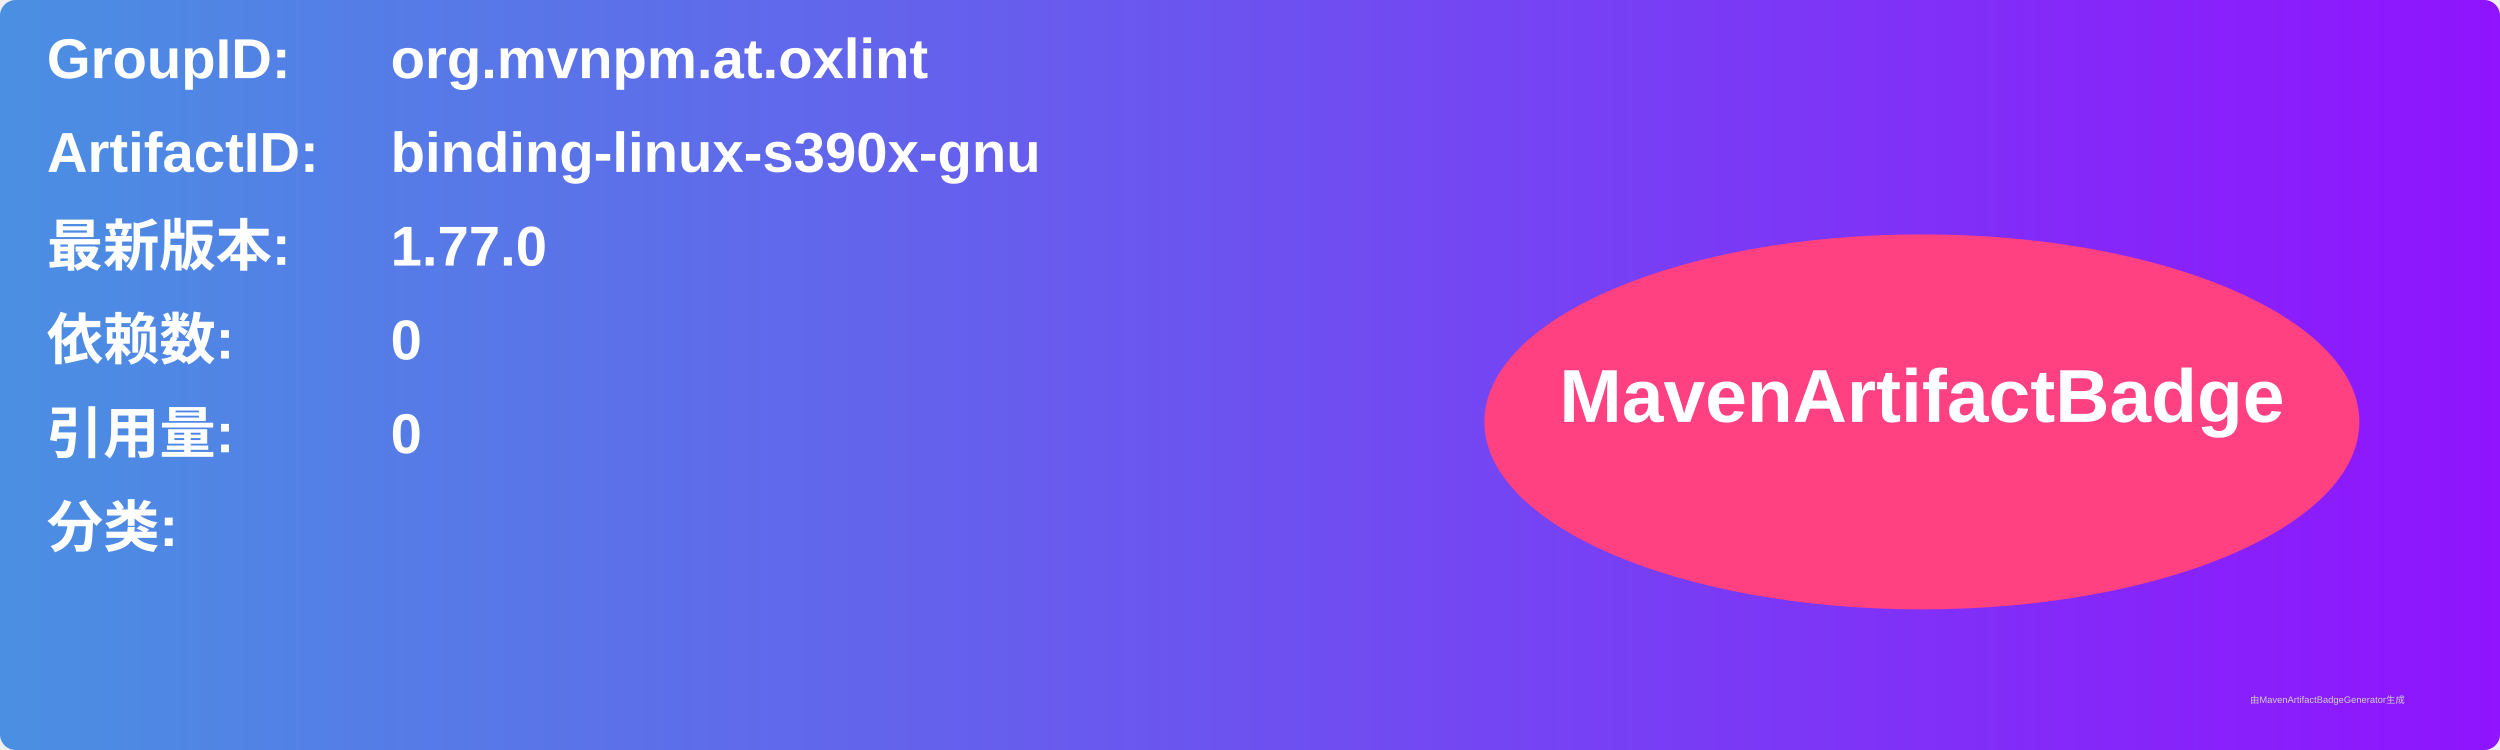
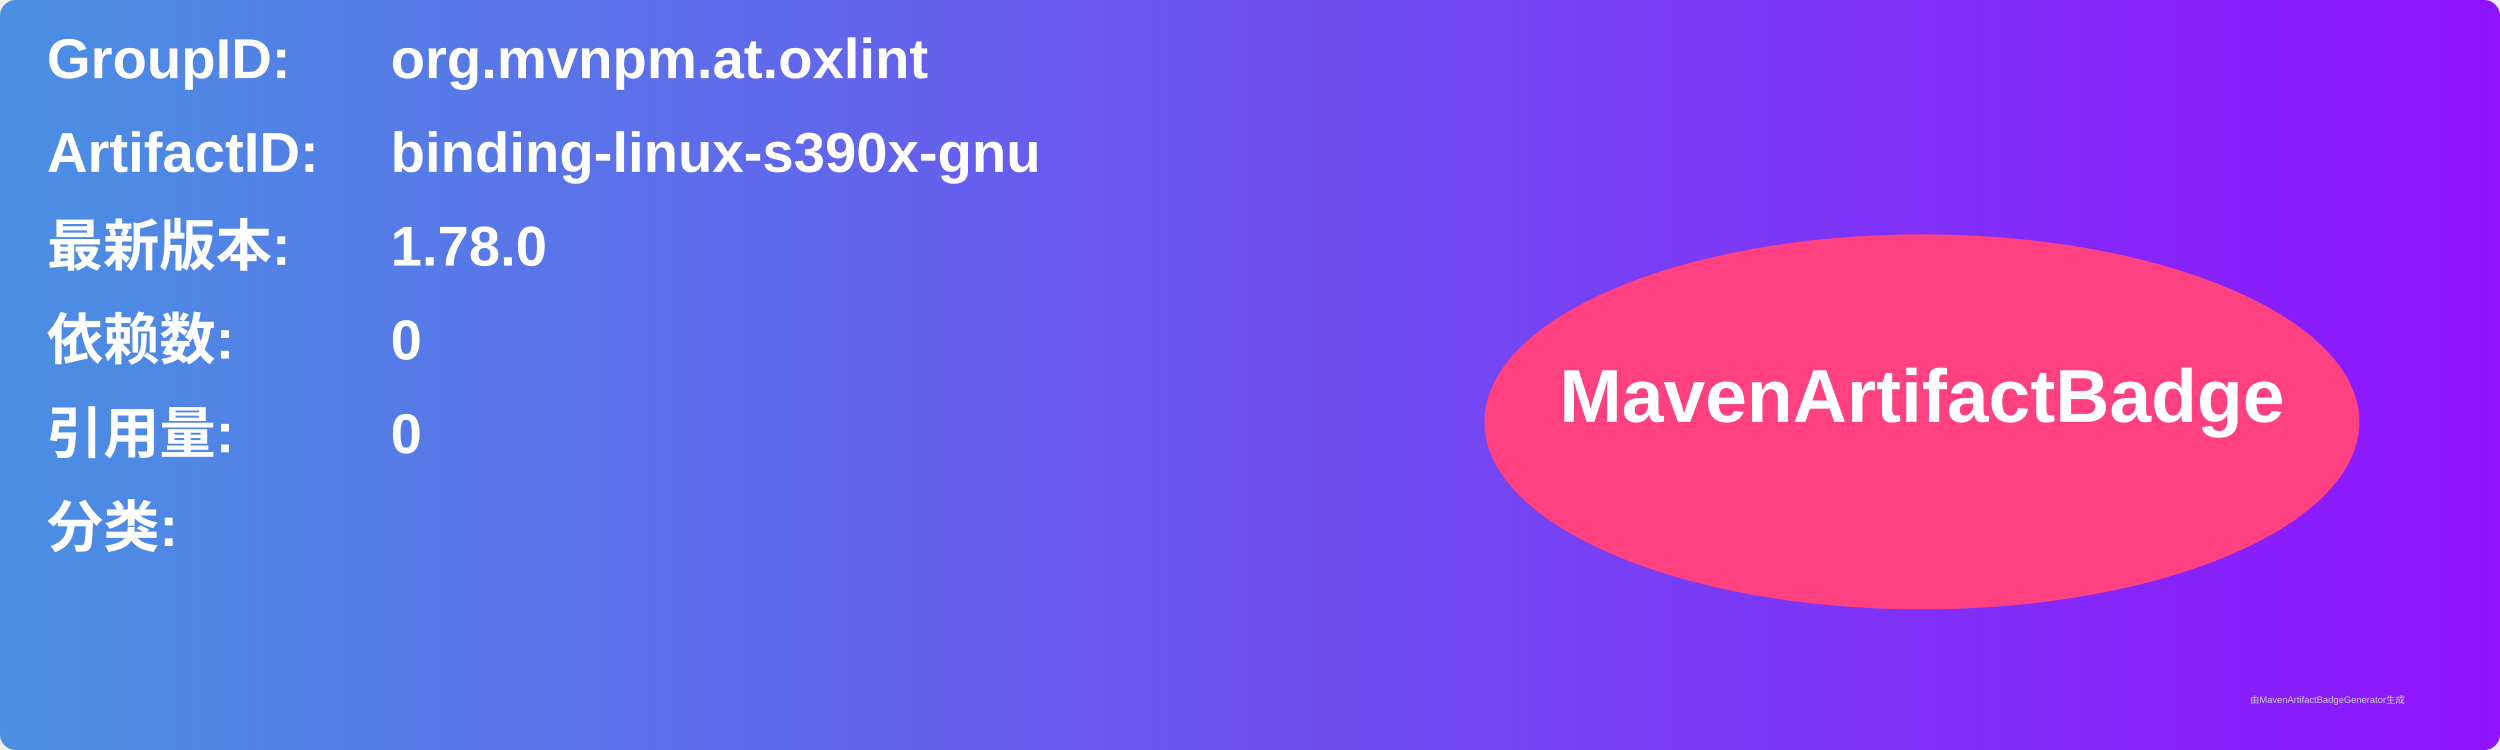
<svg xmlns="http://www.w3.org/2000/svg" width="800" height="240" viewBox="0 0 800 240">
  <linearGradient id="grad" x1="0%" y1="0%" x2="100%" y2="0%">
    <stop offset="0%" stop-color="#4a90e2" />
    <stop offset="100%" stop-color="#9013fe" />
  </linearGradient>
  <rect width="100%" height="100%" rx="5" ry="5" fill="url(#grad)" />
  <g transform="translate(15, 15)">
    <text x="0" y="10" font-family="Arial" font-size="18" fill="white" font-weight="bold" width="260">GroupID:</text>
    <text x="110" y="10" font-family="Arial" font-size="18" fill="white" font-weight="bold" width="460">org.mvnpm.at.oxlint</text>
    <text x="0" y="40" font-family="Arial" font-size="18" fill="white" font-weight="bold" width="260">ArtifactID:</text>
    <text x="110" y="40" font-family="Arial" font-size="18" fill="white" font-weight="bold" width="460">binding-linux-s390x-gnu</text>
    <text x="0" y="70" font-family="Arial" font-size="18" fill="white" font-weight="bold">最新版本:</text>
    <text x="110" y="70" font-family="Arial" font-size="18" fill="white" font-weight="bold">
-       <tspan font-weight="bold">1.77.0</tspan>
+       <tspan font-weight="bold">1.78.0</tspan>
    </text>
    <text x="0" y="100" font-family="Arial" font-size="18" fill="white" font-weight="bold">依赖数: </text>
    <text x="110" y="100" font-family="Arial" font-size="18" fill="white">
      <tspan font-weight="bold">0</tspan>
    </text>
    <text x="0" y="130" font-family="Arial" font-size="18" fill="white" font-weight="bold">引用量: </text>
    <text x="110" y="130" font-family="Arial" font-size="18" fill="white">
      <tspan font-weight="bold">0</tspan>
    </text>
    <text x="0" y="160" font-family="Arial" font-size="18" fill="white" font-weight="bold">分类:</text>
    <text x="10" y="190" font-family="Arial" font-size="10" fill="white">
      <tspan font-weight="bold" />
    </text>
    <ellipse cx="600" cy="120" rx="140" ry="60" fill="#ff4081" />
    <text x="600" y="120" text-anchor="middle" font-family="Arial" font-size="24" fill="white" font-weight="bold">MavenArtifactBadge</text>
  </g>
  <text x="720" y="225" font-family="Arial" font-size="3" fill="#d0d0d0">由MavenArtifactBadgeGenerator生成</text>
</svg>
